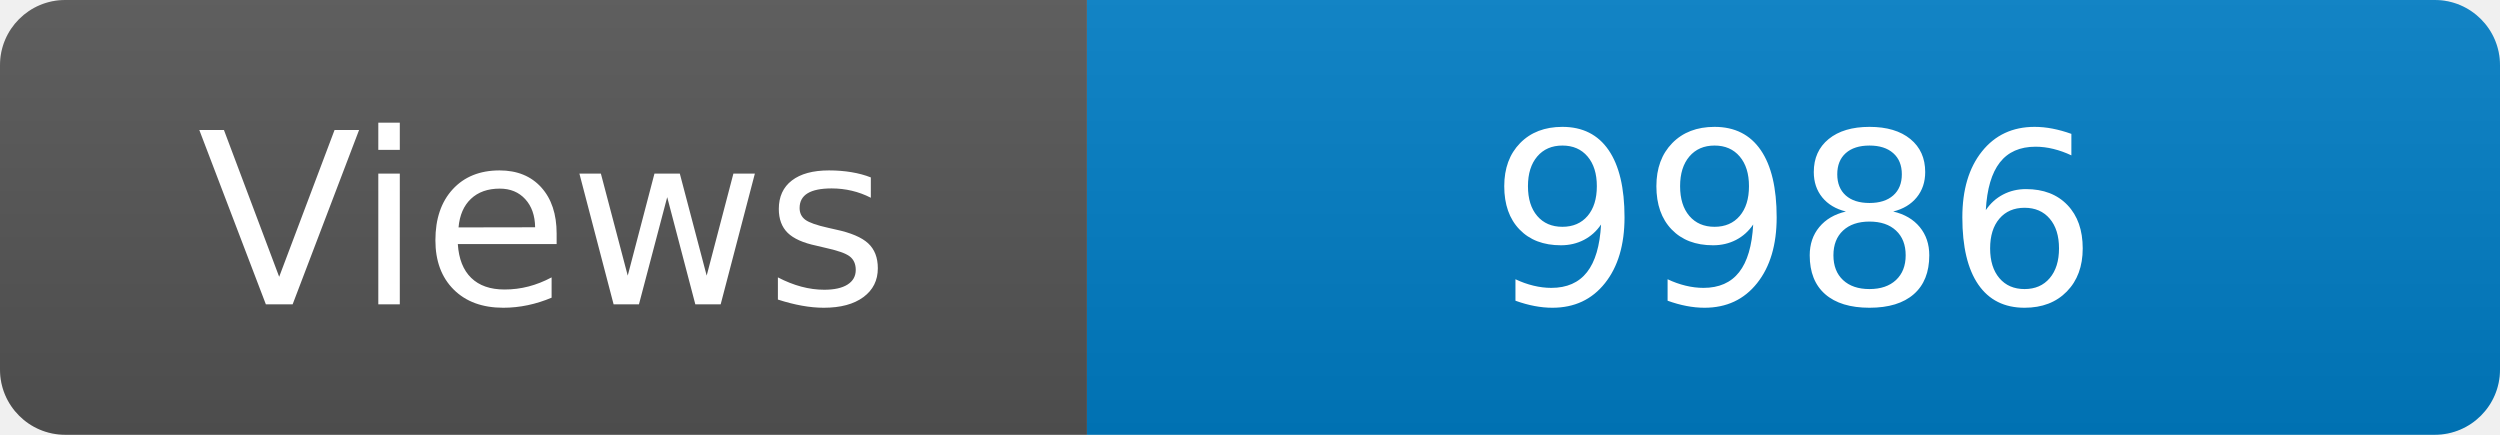
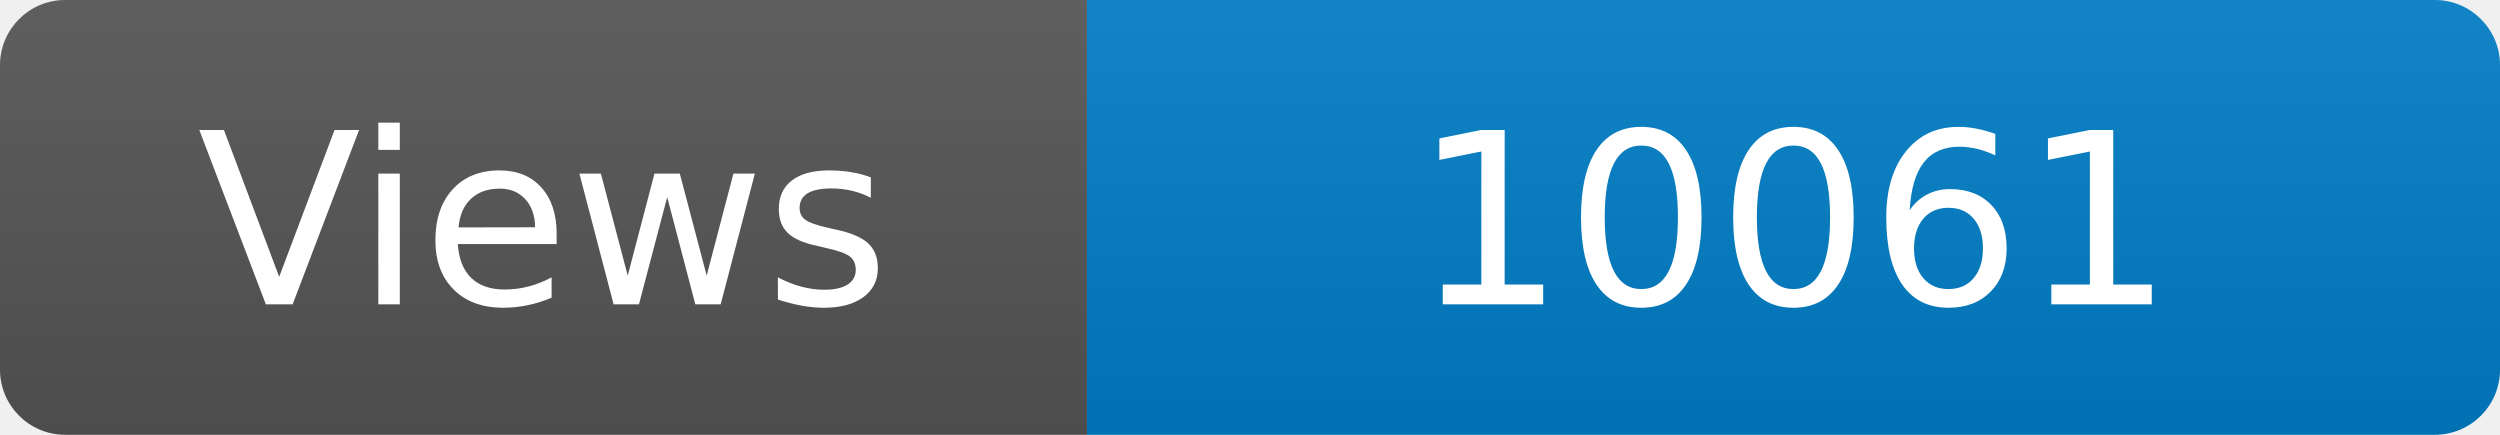
<svg xmlns="http://www.w3.org/2000/svg" width="115" height="20" role="img" aria-label="Maintained?: yes">
  <linearGradient id="s" x2="0" y2="100%">
    <stop offset="0" stop-color="#bbb" stop-opacity=".1" />
    <stop offset="1" stop-opacity=".1" />
  </linearGradient>
  <clipPath id="r">
    <rect width="115" height="20" rx="3" fill="#fff" />
  </clipPath>
  <g clip-path="url(#r)">
    <rect width="50" height="20" fill="#555" />
    <rect x="50" width="160" height="20" fill="#007ec6" />
    <rect width="115" height="20" fill="url(#s)" />
  </g>
  <g fill="#fff" text-anchor="middle" font-family="Verdana,Geneva,DejaVu Sans,sans-serif" font-size="110">
    <text x="250" y="140" transform="scale(.1)" fill="#fff">Views</text>
-     <text x="825" y="140" transform="scale(.1)" fill="#fff">9986</text>
+     <text x="825" y="140" transform="scale(.1)" fill="#fff">10061</text>
  </g>
</svg>
